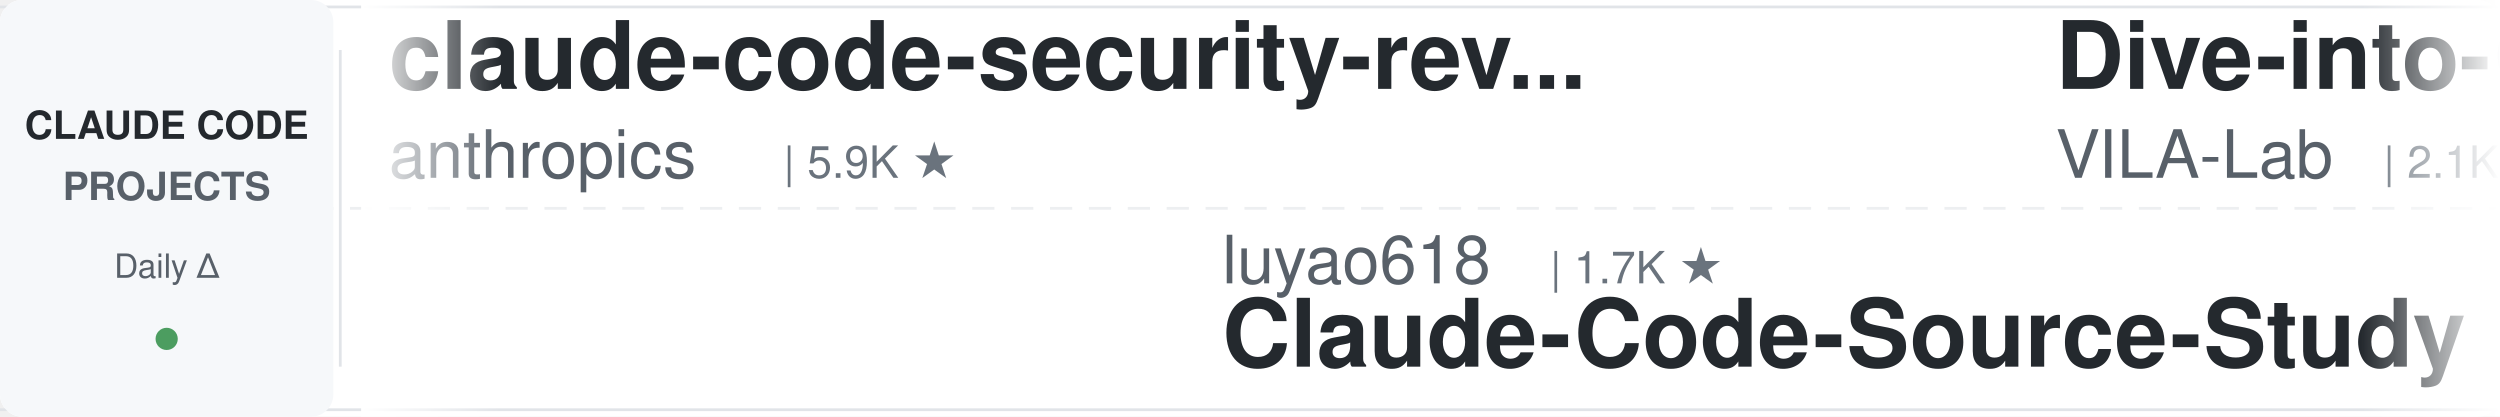
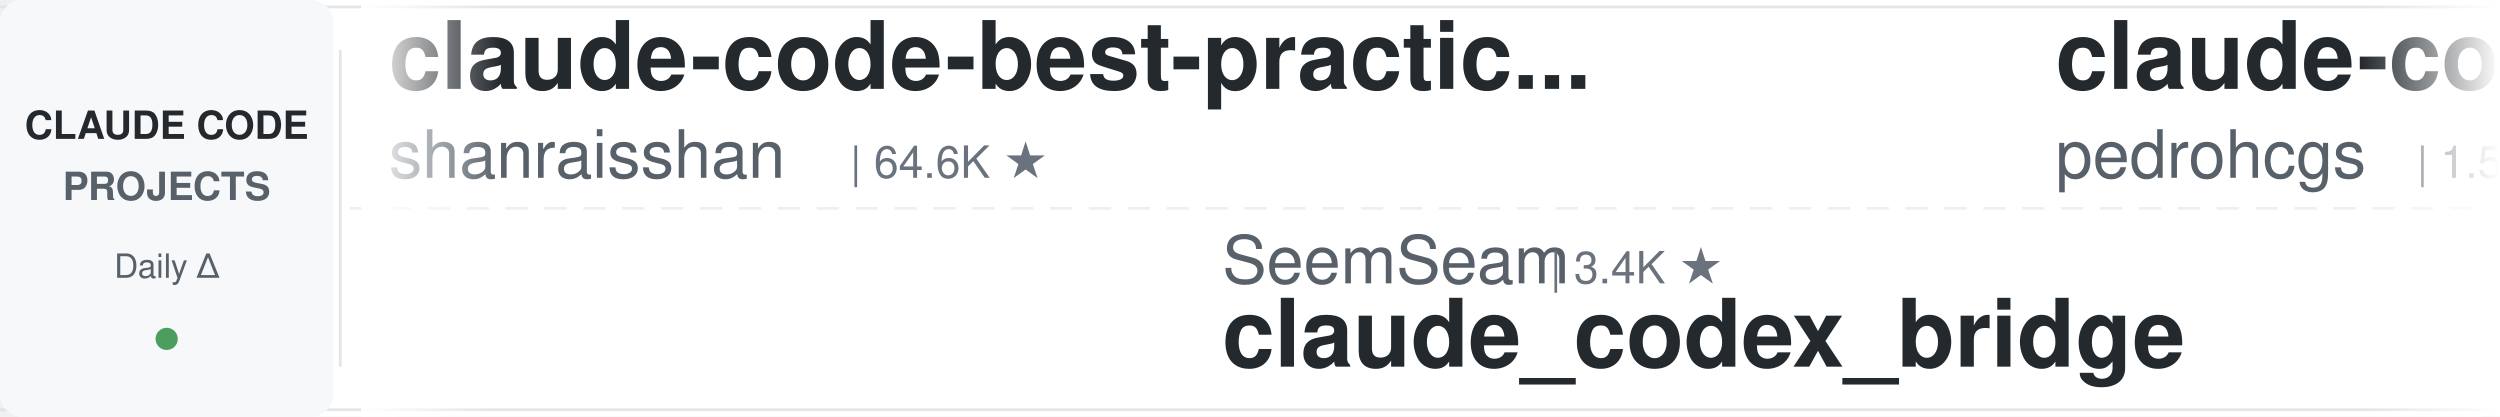
<svg xmlns="http://www.w3.org/2000/svg" width="900" height="150">
  <defs>
    <linearGradient id="leftFade" x1="0%" y1="0%" x2="100%" y2="0%">
      <stop offset="0%" style="stop-color:#ffffff;stop-opacity:1" />
      <stop offset="100%" style="stop-color:#ffffff;stop-opacity:0" />
    </linearGradient>
    <linearGradient id="rightFade" x1="0%" y1="0%" x2="100%" y2="0%">
      <stop offset="0%" style="stop-color:#ffffff;stop-opacity:0" />
      <stop offset="100%" style="stop-color:#ffffff;stop-opacity:1" />
    </linearGradient>
  </defs>
  <rect width="900" height="150" fill="#ffffff" rx="8" />
  <rect x="0" y="2" width="900" height="1" fill="#e1e4e8" />
  <rect x="0" y="147" width="900" height="1" fill="#e1e4e8" />
  <line x1="0" y1="75" x2="900" y2="75" stroke="#e1e4e8" stroke-width="1" stroke-dasharray="8 6" opacity="0.6" />
  <rect x="0" y="0" width="120" height="150" fill="#f6f8fa" rx="8" />
  <text x="60" y="50" font-family="-apple-system, BlinkMacSystemFont, 'Segoe UI', Helvetica, Arial, sans-serif" font-size="14" font-weight="600" fill="#24292e" text-anchor="middle">CLAUDE CODE</text>
  <text x="60" y="72" font-family="-apple-system, BlinkMacSystemFont, 'Segoe UI', Helvetica, Arial, sans-serif" font-size="14" font-weight="600" fill="#586069" text-anchor="middle">PROJECTS</text>
  <text x="60" y="100" font-family="-apple-system, BlinkMacSystemFont, 'Segoe UI', Helvetica, Arial, sans-serif" font-size="12" font-weight="500" fill="#586069" text-anchor="middle">Daily Δ</text>
  <circle cx="60" cy="122" r="4" fill="#22863a" opacity="0.8" />
  <rect x="122" y="18" width="1" height="114" fill="#e1e4e8" />
  <clipPath id="tickerClip">
    <rect x="130" y="0" width="770" height="150" />
  </clipPath>
  <g clip-path="url(#tickerClip)">
    <g id="tickerItems">
      <animateTransform attributeName="transform" attributeType="XML" type="translate" from="0 0" to="-3000 0" dur="54s" repeatCount="indefinite" />
      <g transform="translate(0, 0)">
-         <text x="140" y="32" font-family="-apple-system, BlinkMacSystemFont, 'Segoe UI', Helvetica, Arial, sans-serif" font-size="34" font-weight="600" fill="#24292e">claude-code-security-rev...</text>
-         <text x="140" y="64" font-family="-apple-system, BlinkMacSystemFont, 'Segoe UI', Helvetica, Arial, sans-serif" font-size="24" font-weight="400" fill="#586069">anthropics</text>
-         <text x="282" y="64" font-family="-apple-system, BlinkMacSystemFont, 'Segoe UI', Helvetica, Arial, sans-serif" font-size="16" font-weight="500" fill="#6a737d">| 5.9K ★</text>
+         <text x="140" y="32" font-family="-apple-system, BlinkMacSystemFont, 'Segoe UI', Helvetica, Arial, sans-serif" font-size="34" font-weight="600" fill="#24292e">claude-code-best-practic...</text>
+         <text x="140" y="64" font-family="-apple-system, BlinkMacSystemFont, 'Segoe UI', Helvetica, Arial, sans-serif" font-size="24" font-weight="400" fill="#586069">shanraisshan</text>
+         <text x="306" y="64" font-family="-apple-system, BlinkMacSystemFont, 'Segoe UI', Helvetica, Arial, sans-serif" font-size="16" font-weight="500" fill="#6a737d">| 64.6K ★</text>
      </g>
      <g transform="translate(300, 0)">
-         <text x="140" y="102" font-family="-apple-system, BlinkMacSystemFont, 'Segoe UI', Helvetica, Arial, sans-serif" font-size="24" font-weight="400" fill="#586069">luyao618</text>
-         <text x="258" y="102" font-family="-apple-system, BlinkMacSystemFont, 'Segoe UI', Helvetica, Arial, sans-serif" font-size="16" font-weight="500" fill="#6a737d">| 1.7K ★</text>
-         <text x="140" y="132" font-family="-apple-system, BlinkMacSystemFont, 'Segoe UI', Helvetica, Arial, sans-serif" font-size="34" font-weight="600" fill="#24292e">Claude-Code-Source-Study</text>
+         <text x="140" y="102" font-family="-apple-system, BlinkMacSystemFont, 'Segoe UI', Helvetica, Arial, sans-serif" font-size="24" font-weight="400" fill="#586069">SeemSeam</text>
+         <text x="258" y="102" font-family="-apple-system, BlinkMacSystemFont, 'Segoe UI', Helvetica, Arial, sans-serif" font-size="16" font-weight="500" fill="#6a737d">| 3.4K ★</text>
+         <text x="140" y="132" font-family="-apple-system, BlinkMacSystemFont, 'Segoe UI', Helvetica, Arial, sans-serif" font-size="34" font-weight="600" fill="#24292e">claude_codex_bridge</text>
      </g>
      <g transform="translate(600, 0)">
-         <text x="140" y="32" font-family="-apple-system, BlinkMacSystemFont, 'Segoe UI', Helvetica, Arial, sans-serif" font-size="34" font-weight="600" fill="#24292e">Dive-into-Claude-Code</text>
-         <text x="140" y="64" font-family="-apple-system, BlinkMacSystemFont, 'Segoe UI', Helvetica, Arial, sans-serif" font-size="24" font-weight="400" fill="#586069">VILA-Lab</text>
-         <text x="258" y="64" font-family="-apple-system, BlinkMacSystemFont, 'Segoe UI', Helvetica, Arial, sans-serif" font-size="16" font-weight="500" fill="#6a737d">| 2.1K ★</text>
+         <text x="140" y="32" font-family="-apple-system, BlinkMacSystemFont, 'Segoe UI', Helvetica, Arial, sans-serif" font-size="34" font-weight="600" fill="#24292e">claude-code-my-workflow</text>
+         <text x="140" y="64" font-family="-apple-system, BlinkMacSystemFont, 'Segoe UI', Helvetica, Arial, sans-serif" font-size="24" font-weight="400" fill="#586069">pedrohcgs</text>
+         <text x="270" y="64" font-family="-apple-system, BlinkMacSystemFont, 'Segoe UI', Helvetica, Arial, sans-serif" font-size="16" font-weight="500" fill="#6a737d">| 1.5K ★</text>
      </g>
      <g transform="translate(900, 0)">
-         <text x="140" y="102" font-family="-apple-system, BlinkMacSystemFont, 'Segoe UI', Helvetica, Arial, sans-serif" font-size="24" font-weight="400" fill="#586069">Yuyz0112</text>
-         <text x="258" y="102" font-family="-apple-system, BlinkMacSystemFont, 'Segoe UI', Helvetica, Arial, sans-serif" font-size="16" font-weight="500" fill="#6a737d">| 2.4K ★</text>
-         <text x="140" y="132" font-family="-apple-system, BlinkMacSystemFont, 'Segoe UI', Helvetica, Arial, sans-serif" font-size="34" font-weight="600" fill="#24292e">claude-code-reverse</text>
+         <text x="140" y="102" font-family="-apple-system, BlinkMacSystemFont, 'Segoe UI', Helvetica, Arial, sans-serif" font-size="24" font-weight="400" fill="#586069">Yeachan-Heo</text>
+         <text x="294" y="102" font-family="-apple-system, BlinkMacSystemFont, 'Segoe UI', Helvetica, Arial, sans-serif" font-size="16" font-weight="500" fill="#6a737d">| 38.6K ★</text>
+         <text x="140" y="132" font-family="-apple-system, BlinkMacSystemFont, 'Segoe UI', Helvetica, Arial, sans-serif" font-size="34" font-weight="600" fill="#24292e">oh-my-claudecode</text>
      </g>
      <g transform="translate(1200, 0)">
-         <text x="140" y="32" font-family="-apple-system, BlinkMacSystemFont, 'Segoe UI', Helvetica, Arial, sans-serif" font-size="34" font-weight="600" fill="#24292e">claude-code-analysis</text>
-         <text x="140" y="64" font-family="-apple-system, BlinkMacSystemFont, 'Segoe UI', Helvetica, Arial, sans-serif" font-size="24" font-weight="400" fill="#586069">liuup</text>
-         <text x="222" y="64" font-family="-apple-system, BlinkMacSystemFont, 'Segoe UI', Helvetica, Arial, sans-serif" font-size="16" font-weight="500" fill="#6a737d">| 3.8K ★</text>
+         <text x="140" y="32" font-family="-apple-system, BlinkMacSystemFont, 'Segoe UI', Helvetica, Arial, sans-serif" font-size="34" font-weight="600" fill="#24292e">claude-code-workflows</text>
+         <text x="140" y="64" font-family="-apple-system, BlinkMacSystemFont, 'Segoe UI', Helvetica, Arial, sans-serif" font-size="24" font-weight="400" fill="#586069">OneRedOak</text>
+         <text x="270" y="64" font-family="-apple-system, BlinkMacSystemFont, 'Segoe UI', Helvetica, Arial, sans-serif" font-size="16" font-weight="500" fill="#6a737d">| 3.9K ★</text>
      </g>
      <g transform="translate(1500, 0)">
-         <text x="140" y="102" font-family="-apple-system, BlinkMacSystemFont, 'Segoe UI', Helvetica, Arial, sans-serif" font-size="24" font-weight="400" fill="#586069">xu-xiang</text>
-         <text x="258" y="102" font-family="-apple-system, BlinkMacSystemFont, 'Segoe UI', Helvetica, Arial, sans-serif" font-size="16" font-weight="500" fill="#6a737d">| 1.9K ★</text>
-         <text x="140" y="132" font-family="-apple-system, BlinkMacSystemFont, 'Segoe UI', Helvetica, Arial, sans-serif" font-size="34" font-weight="600" fill="#24292e">everything-claude-code-z...</text>
+         <text x="140" y="102" font-family="-apple-system, BlinkMacSystemFont, 'Segoe UI', Helvetica, Arial, sans-serif" font-size="24" font-weight="400" fill="#586069">repowise-dev</text>
+         <text x="306" y="102" font-family="-apple-system, BlinkMacSystemFont, 'Segoe UI', Helvetica, Arial, sans-serif" font-size="16" font-weight="500" fill="#6a737d">| 1.2K ★</text>
+         <text x="140" y="132" font-family="-apple-system, BlinkMacSystemFont, 'Segoe UI', Helvetica, Arial, sans-serif" font-size="34" font-weight="600" fill="#24292e">claude-code-prompts</text>
      </g>
      <g transform="translate(1800, 0)">
-         <text x="140" y="32" font-family="-apple-system, BlinkMacSystemFont, 'Segoe UI', Helvetica, Arial, sans-serif" font-size="34" font-weight="600" fill="#24292e">how-claude-code-works</text>
-         <text x="140" y="64" font-family="-apple-system, BlinkMacSystemFont, 'Segoe UI', Helvetica, Arial, sans-serif" font-size="24" font-weight="400" fill="#586069">Windy3f3f3f3f</text>
-         <text x="318" y="64" font-family="-apple-system, BlinkMacSystemFont, 'Segoe UI', Helvetica, Arial, sans-serif" font-size="16" font-weight="500" fill="#6a737d">| 3.5K ★</text>
+         <text x="140" y="32" font-family="-apple-system, BlinkMacSystemFont, 'Segoe UI', Helvetica, Arial, sans-serif" font-size="34" font-weight="600" fill="#24292e">claude-code-rev</text>
+         <text x="140" y="64" font-family="-apple-system, BlinkMacSystemFont, 'Segoe UI', Helvetica, Arial, sans-serif" font-size="24" font-weight="400" fill="#586069">oboard</text>
+         <text x="234" y="64" font-family="-apple-system, BlinkMacSystemFont, 'Segoe UI', Helvetica, Arial, sans-serif" font-size="16" font-weight="500" fill="#6a737d">| 3.3K ★</text>
      </g>
      <g transform="translate(2100, 0)">
-         <text x="140" y="102" font-family="-apple-system, BlinkMacSystemFont, 'Segoe UI', Helvetica, Arial, sans-serif" font-size="24" font-weight="400" fill="#586069">krusemediallc</text>
-         <text x="318" y="102" font-family="-apple-system, BlinkMacSystemFont, 'Segoe UI', Helvetica, Arial, sans-serif" font-size="16" font-weight="500" fill="#6a737d">| 1.2K ★</text>
-         <text x="140" y="132" font-family="-apple-system, BlinkMacSystemFont, 'Segoe UI', Helvetica, Arial, sans-serif" font-size="34" font-weight="600" fill="#24292e">arcads-claude-code</text>
+         <text x="140" y="102" font-family="-apple-system, BlinkMacSystemFont, 'Segoe UI', Helvetica, Arial, sans-serif" font-size="24" font-weight="400" fill="#586069">feiskyer</text>
+         <text x="258" y="102" font-family="-apple-system, BlinkMacSystemFont, 'Segoe UI', Helvetica, Arial, sans-serif" font-size="16" font-weight="500" fill="#6a737d">| 1.6K ★</text>
+         <text x="140" y="132" font-family="-apple-system, BlinkMacSystemFont, 'Segoe UI', Helvetica, Arial, sans-serif" font-size="34" font-weight="600" fill="#24292e">claude-code-settings</text>
      </g>
      <g transform="translate(2400, 0)">
-         <text x="140" y="32" font-family="-apple-system, BlinkMacSystemFont, 'Segoe UI', Helvetica, Arial, sans-serif" font-size="34" font-weight="600" fill="#24292e">claude-code-base-action</text>
-         <text x="140" y="64" font-family="-apple-system, BlinkMacSystemFont, 'Segoe UI', Helvetica, Arial, sans-serif" font-size="24" font-weight="400" fill="#586069">anthropics</text>
-         <text x="282" y="64" font-family="-apple-system, BlinkMacSystemFont, 'Segoe UI', Helvetica, Arial, sans-serif" font-size="16" font-weight="500" fill="#6a737d">| 948 ★</text>
+         <text x="140" y="32" font-family="-apple-system, BlinkMacSystemFont, 'Segoe UI', Helvetica, Arial, sans-serif" font-size="34" font-weight="600" fill="#24292e">everything-claude-code-z...</text>
+         <text x="140" y="64" font-family="-apple-system, BlinkMacSystemFont, 'Segoe UI', Helvetica, Arial, sans-serif" font-size="24" font-weight="400" fill="#586069">xu-xiang</text>
+         <text x="258" y="64" font-family="-apple-system, BlinkMacSystemFont, 'Segoe UI', Helvetica, Arial, sans-serif" font-size="16" font-weight="500" fill="#6a737d">| 1.9K ★</text>
      </g>
      <g transform="translate(2700, 0)">
-         <text x="140" y="102" font-family="-apple-system, BlinkMacSystemFont, 'Segoe UI', Helvetica, Arial, sans-serif" font-size="24" font-weight="400" fill="#586069">diet103</text>
-         <text x="246" y="102" font-family="-apple-system, BlinkMacSystemFont, 'Segoe UI', Helvetica, Arial, sans-serif" font-size="16" font-weight="500" fill="#6a737d">| 10.0K ★</text>
-         <text x="140" y="132" font-family="-apple-system, BlinkMacSystemFont, 'Segoe UI', Helvetica, Arial, sans-serif" font-size="34" font-weight="600" fill="#24292e">claude-code-infrastructu...</text>
+         <text x="140" y="102" font-family="-apple-system, BlinkMacSystemFont, 'Segoe UI', Helvetica, Arial, sans-serif" font-size="24" font-weight="400" fill="#586069">VoltAgent</text>
+         <text x="270" y="102" font-family="-apple-system, BlinkMacSystemFont, 'Segoe UI', Helvetica, Arial, sans-serif" font-size="16" font-weight="500" fill="#6a737d">| 24.4K ★</text>
+         <text x="140" y="132" font-family="-apple-system, BlinkMacSystemFont, 'Segoe UI', Helvetica, Arial, sans-serif" font-size="34" font-weight="600" fill="#24292e">awesome-claude-code-suba...</text>
      </g>
      <g transform="translate(3000, 0)">
-         <text x="140" y="32" font-family="-apple-system, BlinkMacSystemFont, 'Segoe UI', Helvetica, Arial, sans-serif" font-size="34" font-weight="600" fill="#24292e">claude-code-security-rev...</text>
-         <text x="140" y="64" font-family="-apple-system, BlinkMacSystemFont, 'Segoe UI', Helvetica, Arial, sans-serif" font-size="24" font-weight="400" fill="#586069">anthropics</text>
-         <text x="282" y="64" font-family="-apple-system, BlinkMacSystemFont, 'Segoe UI', Helvetica, Arial, sans-serif" font-size="16" font-weight="500" fill="#6a737d">| 5.9K ★</text>
+         <text x="140" y="32" font-family="-apple-system, BlinkMacSystemFont, 'Segoe UI', Helvetica, Arial, sans-serif" font-size="34" font-weight="600" fill="#24292e">claude-code-best-practic...</text>
+         <text x="140" y="64" font-family="-apple-system, BlinkMacSystemFont, 'Segoe UI', Helvetica, Arial, sans-serif" font-size="24" font-weight="400" fill="#586069">shanraisshan</text>
+         <text x="306" y="64" font-family="-apple-system, BlinkMacSystemFont, 'Segoe UI', Helvetica, Arial, sans-serif" font-size="16" font-weight="500" fill="#6a737d">| 64.6K ★</text>
      </g>
      <g transform="translate(3300, 0)">
-         <text x="140" y="102" font-family="-apple-system, BlinkMacSystemFont, 'Segoe UI', Helvetica, Arial, sans-serif" font-size="24" font-weight="400" fill="#586069">luyao618</text>
-         <text x="258" y="102" font-family="-apple-system, BlinkMacSystemFont, 'Segoe UI', Helvetica, Arial, sans-serif" font-size="16" font-weight="500" fill="#6a737d">| 1.7K ★</text>
-         <text x="140" y="132" font-family="-apple-system, BlinkMacSystemFont, 'Segoe UI', Helvetica, Arial, sans-serif" font-size="34" font-weight="600" fill="#24292e">Claude-Code-Source-Study</text>
+         <text x="140" y="102" font-family="-apple-system, BlinkMacSystemFont, 'Segoe UI', Helvetica, Arial, sans-serif" font-size="24" font-weight="400" fill="#586069">SeemSeam</text>
+         <text x="258" y="102" font-family="-apple-system, BlinkMacSystemFont, 'Segoe UI', Helvetica, Arial, sans-serif" font-size="16" font-weight="500" fill="#6a737d">| 3.4K ★</text>
+         <text x="140" y="132" font-family="-apple-system, BlinkMacSystemFont, 'Segoe UI', Helvetica, Arial, sans-serif" font-size="34" font-weight="600" fill="#24292e">claude_codex_bridge</text>
      </g>
      <g transform="translate(3600, 0)">
-         <text x="140" y="32" font-family="-apple-system, BlinkMacSystemFont, 'Segoe UI', Helvetica, Arial, sans-serif" font-size="34" font-weight="600" fill="#24292e">Dive-into-Claude-Code</text>
-         <text x="140" y="64" font-family="-apple-system, BlinkMacSystemFont, 'Segoe UI', Helvetica, Arial, sans-serif" font-size="24" font-weight="400" fill="#586069">VILA-Lab</text>
-         <text x="258" y="64" font-family="-apple-system, BlinkMacSystemFont, 'Segoe UI', Helvetica, Arial, sans-serif" font-size="16" font-weight="500" fill="#6a737d">| 2.1K ★</text>
+         <text x="140" y="32" font-family="-apple-system, BlinkMacSystemFont, 'Segoe UI', Helvetica, Arial, sans-serif" font-size="34" font-weight="600" fill="#24292e">claude-code-my-workflow</text>
+         <text x="140" y="64" font-family="-apple-system, BlinkMacSystemFont, 'Segoe UI', Helvetica, Arial, sans-serif" font-size="24" font-weight="400" fill="#586069">pedrohcgs</text>
+         <text x="270" y="64" font-family="-apple-system, BlinkMacSystemFont, 'Segoe UI', Helvetica, Arial, sans-serif" font-size="16" font-weight="500" fill="#6a737d">| 1.5K ★</text>
      </g>
      <g transform="translate(3900, 0)">
-         <text x="140" y="102" font-family="-apple-system, BlinkMacSystemFont, 'Segoe UI', Helvetica, Arial, sans-serif" font-size="24" font-weight="400" fill="#586069">Yuyz0112</text>
-         <text x="258" y="102" font-family="-apple-system, BlinkMacSystemFont, 'Segoe UI', Helvetica, Arial, sans-serif" font-size="16" font-weight="500" fill="#6a737d">| 2.4K ★</text>
-         <text x="140" y="132" font-family="-apple-system, BlinkMacSystemFont, 'Segoe UI', Helvetica, Arial, sans-serif" font-size="34" font-weight="600" fill="#24292e">claude-code-reverse</text>
+         <text x="140" y="102" font-family="-apple-system, BlinkMacSystemFont, 'Segoe UI', Helvetica, Arial, sans-serif" font-size="24" font-weight="400" fill="#586069">Yeachan-Heo</text>
+         <text x="294" y="102" font-family="-apple-system, BlinkMacSystemFont, 'Segoe UI', Helvetica, Arial, sans-serif" font-size="16" font-weight="500" fill="#6a737d">| 38.6K ★</text>
+         <text x="140" y="132" font-family="-apple-system, BlinkMacSystemFont, 'Segoe UI', Helvetica, Arial, sans-serif" font-size="34" font-weight="600" fill="#24292e">oh-my-claudecode</text>
      </g>
    </g>
  </g>
  <rect x="130" y="0" width="50" height="150" fill="url(#leftFade)" />
  <rect x="850" y="0" width="50" height="150" fill="url(#rightFade)" />
</svg>
